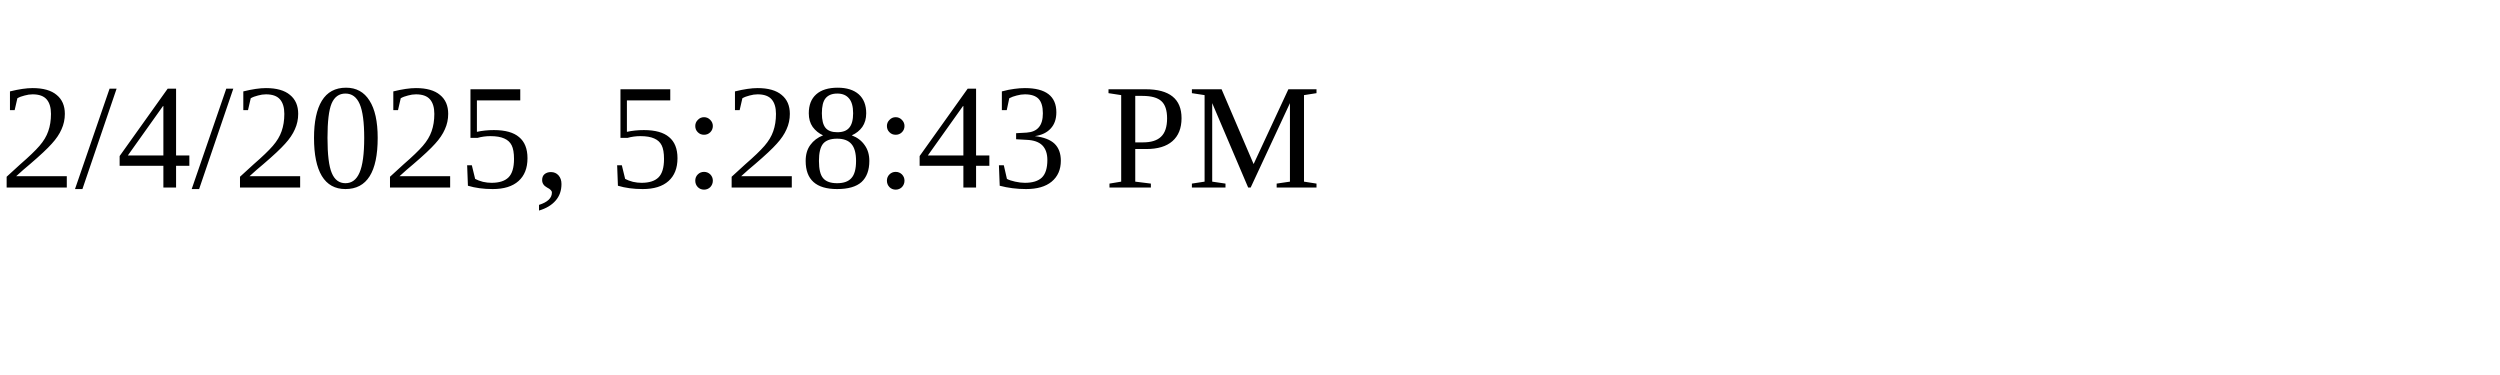
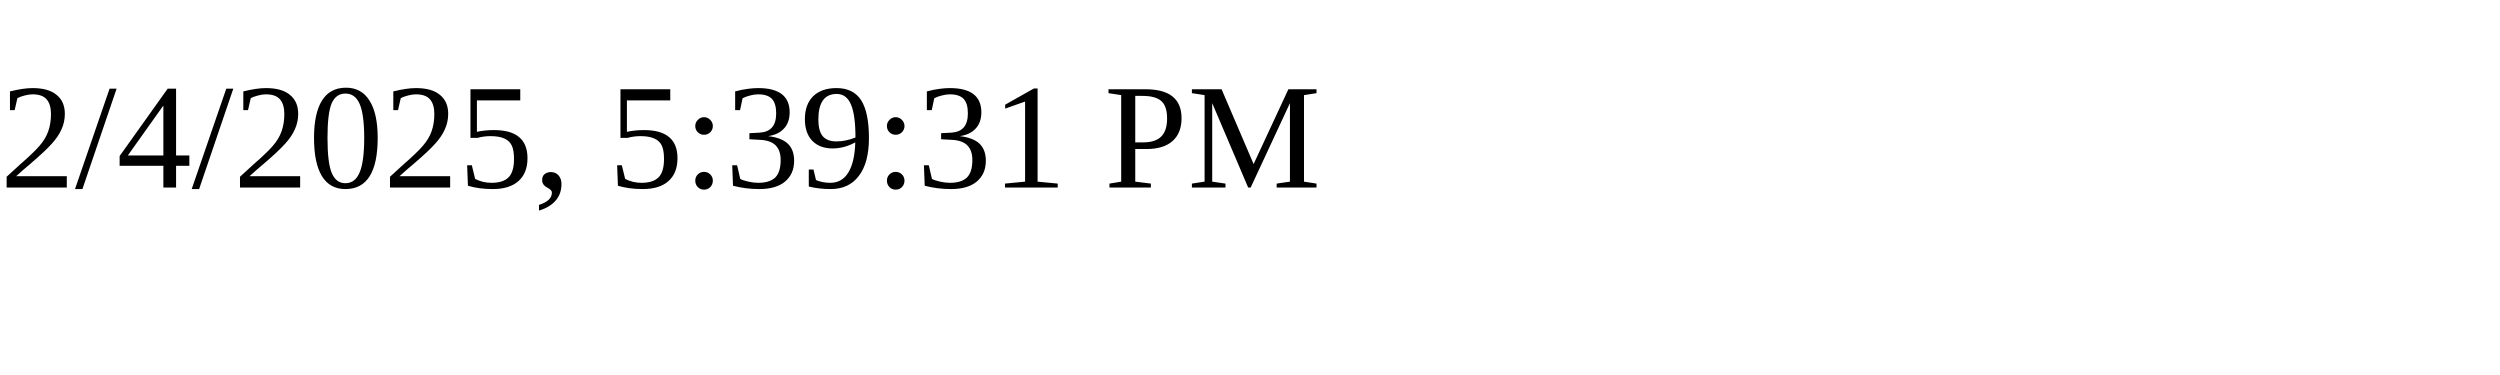
<svg xmlns="http://www.w3.org/2000/svg" height="30" width="200">
-   <text x="0" y="15">2/4/2025, 5:28:43 PM</text>
+   <text x="0" y="15">2/4/2025, 5:39:31 PM</text>
</svg>
